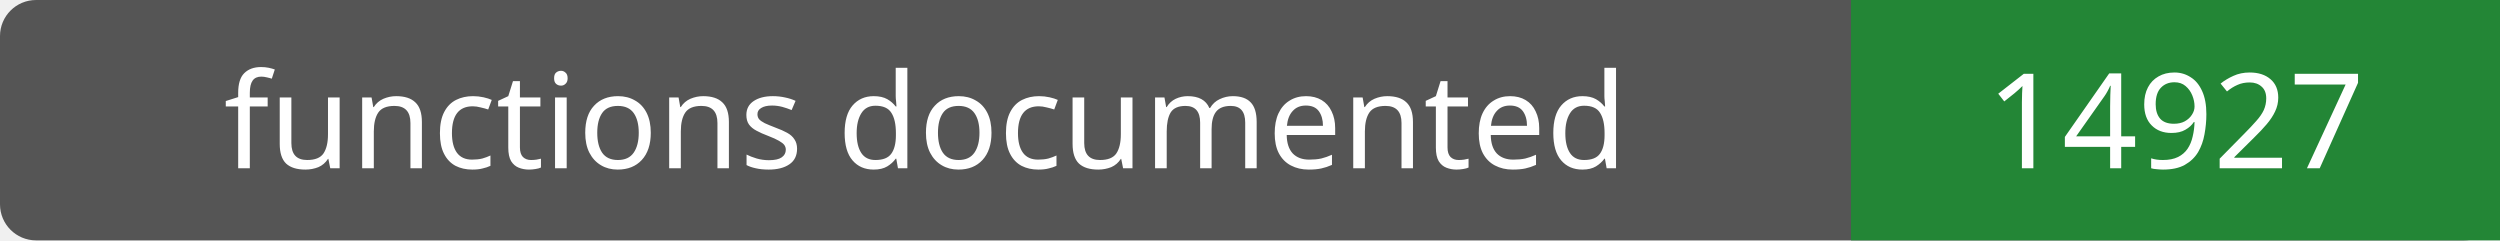
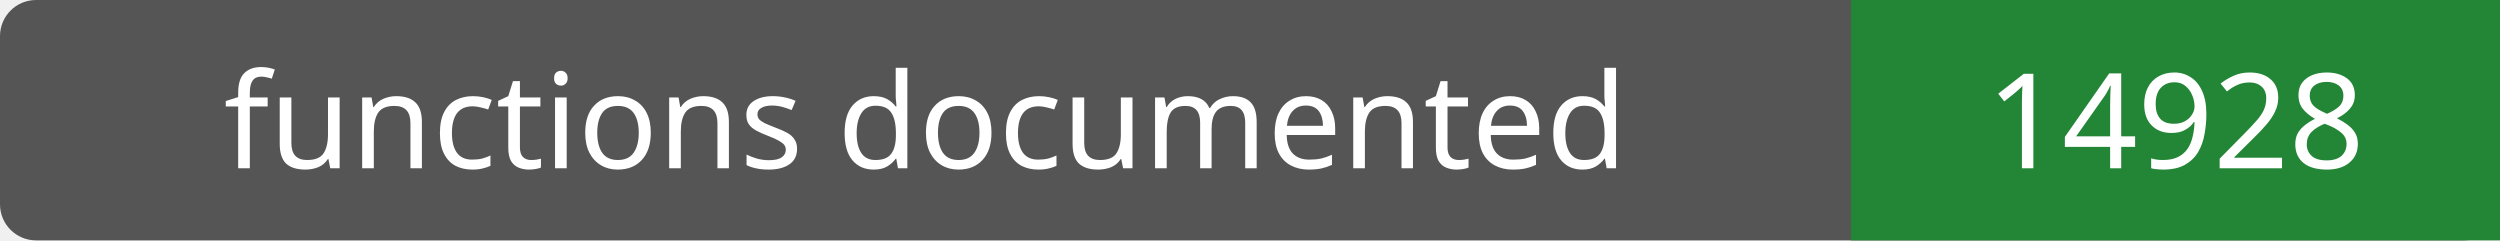
- <svg xmlns="http://www.w3.org/2000/svg" width="208" height="20" role="img" aria-label="functions documented: 14927">
+ <svg xmlns="http://www.w3.org/2000/svg" width="208" height="20" role="img" aria-label="functions documented: 14928">
  <rect width="208" height="20" rx="3" fill="#555" />
  <path fill="#238636" d="M154 0h54v20H154z" />
  <g fill="#fff" text-anchor="middle" font-family="Verdana,sans-serif" font-size="11">
    <text x="77.0" y="14">functions documented</text>
-     <text x="181.0" y="14">14927</text>
+     <text x="181.0" y="14">14928</text>
  </g>
</svg>
